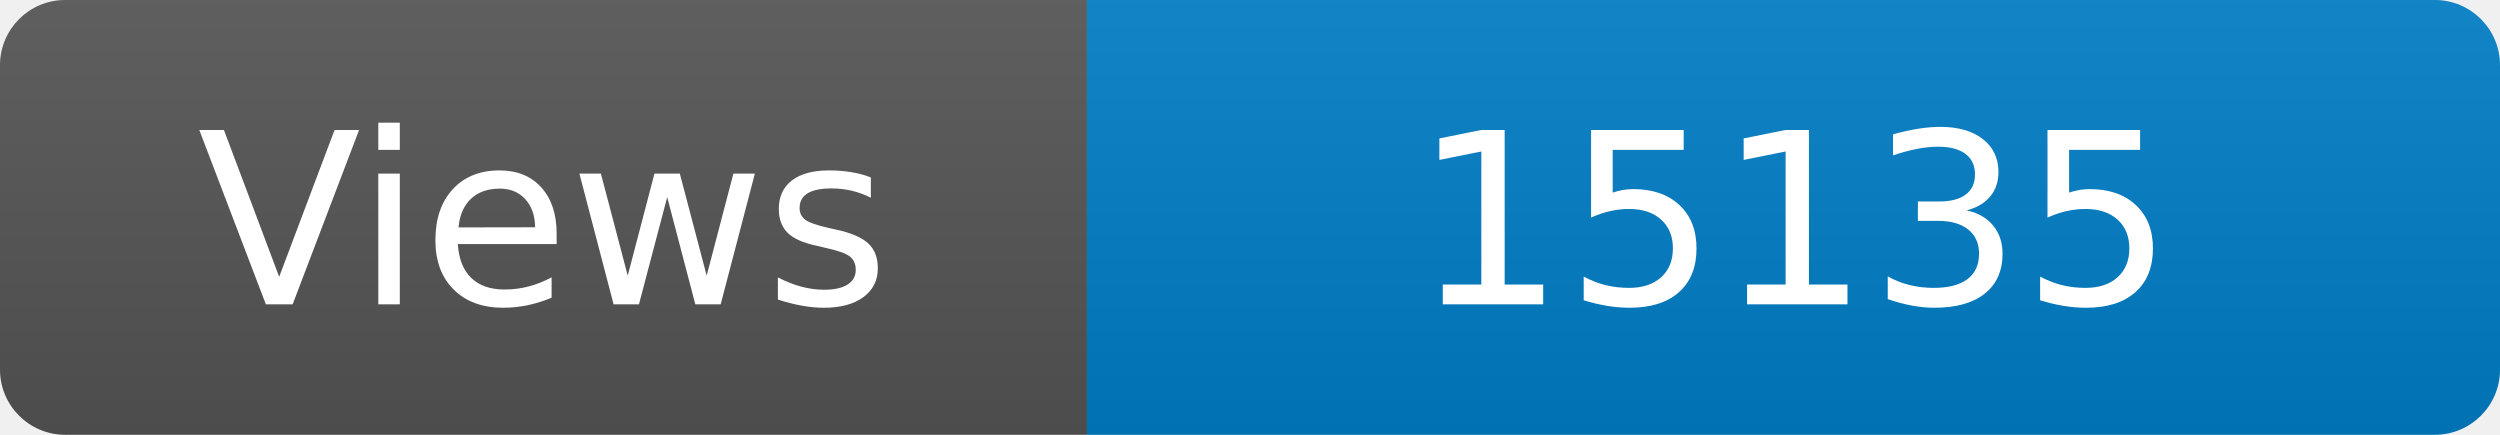
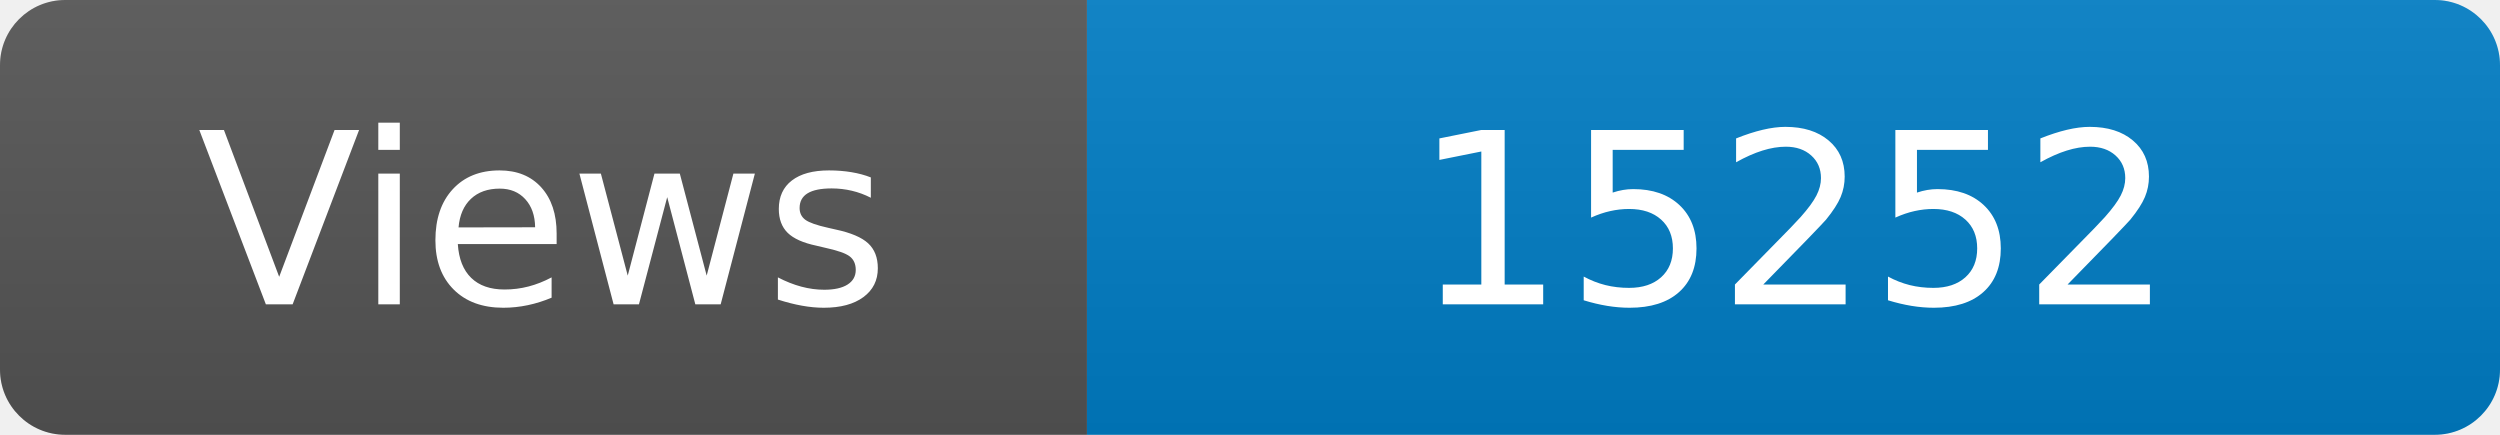
<svg xmlns="http://www.w3.org/2000/svg" width="115" height="20" role="img" aria-label="Maintained?: yes">
  <linearGradient id="s" x2="0" y2="100%">
    <stop offset="0" stop-color="#bbb" stop-opacity=".1" />
    <stop offset="1" stop-opacity=".1" />
  </linearGradient>
  <clipPath id="r">
    <rect width="115" height="20" rx="3" fill="#fff" />
  </clipPath>
  <g clip-path="url(#r)">
    <rect width="50" height="20" fill="#555" />
    <rect x="50" width="160" height="20" fill="#007ec6" />
    <rect width="115" height="20" fill="url(#s)" />
  </g>
  <g fill="#fff" text-anchor="middle" font-family="Verdana,Geneva,DejaVu Sans,sans-serif" font-size="110">
    <text x="250" y="140" transform="scale(.1)" fill="#fff">Views</text>
-     <text x="825" y="140" transform="scale(.1)" fill="#fff">15135</text>
+     <text x="825" y="140" transform="scale(.1)" fill="#fff">15252</text>
  </g>
</svg>
